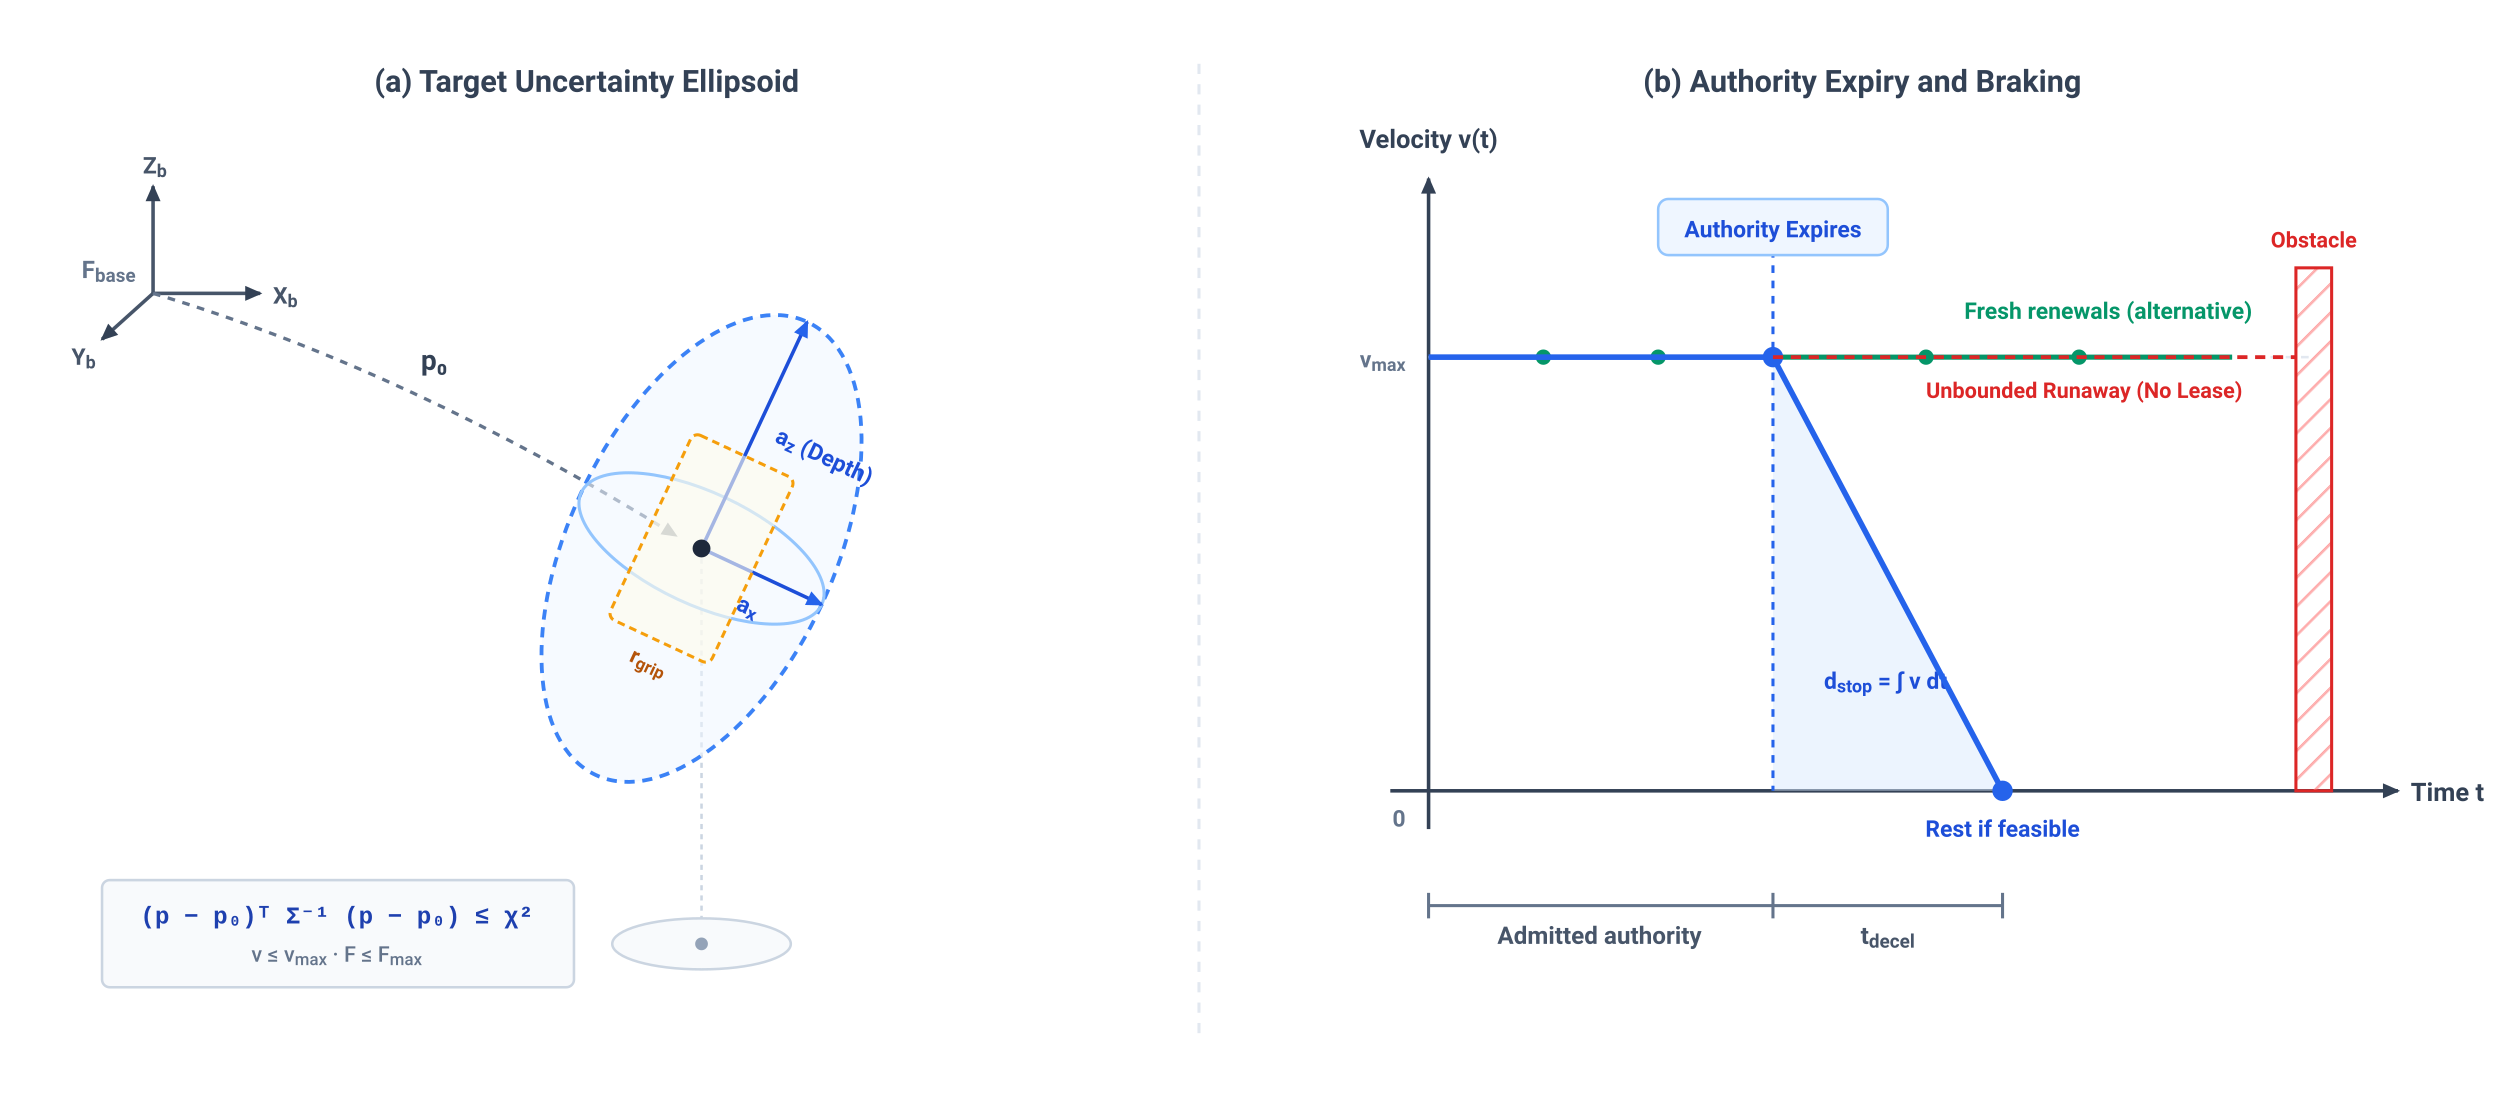
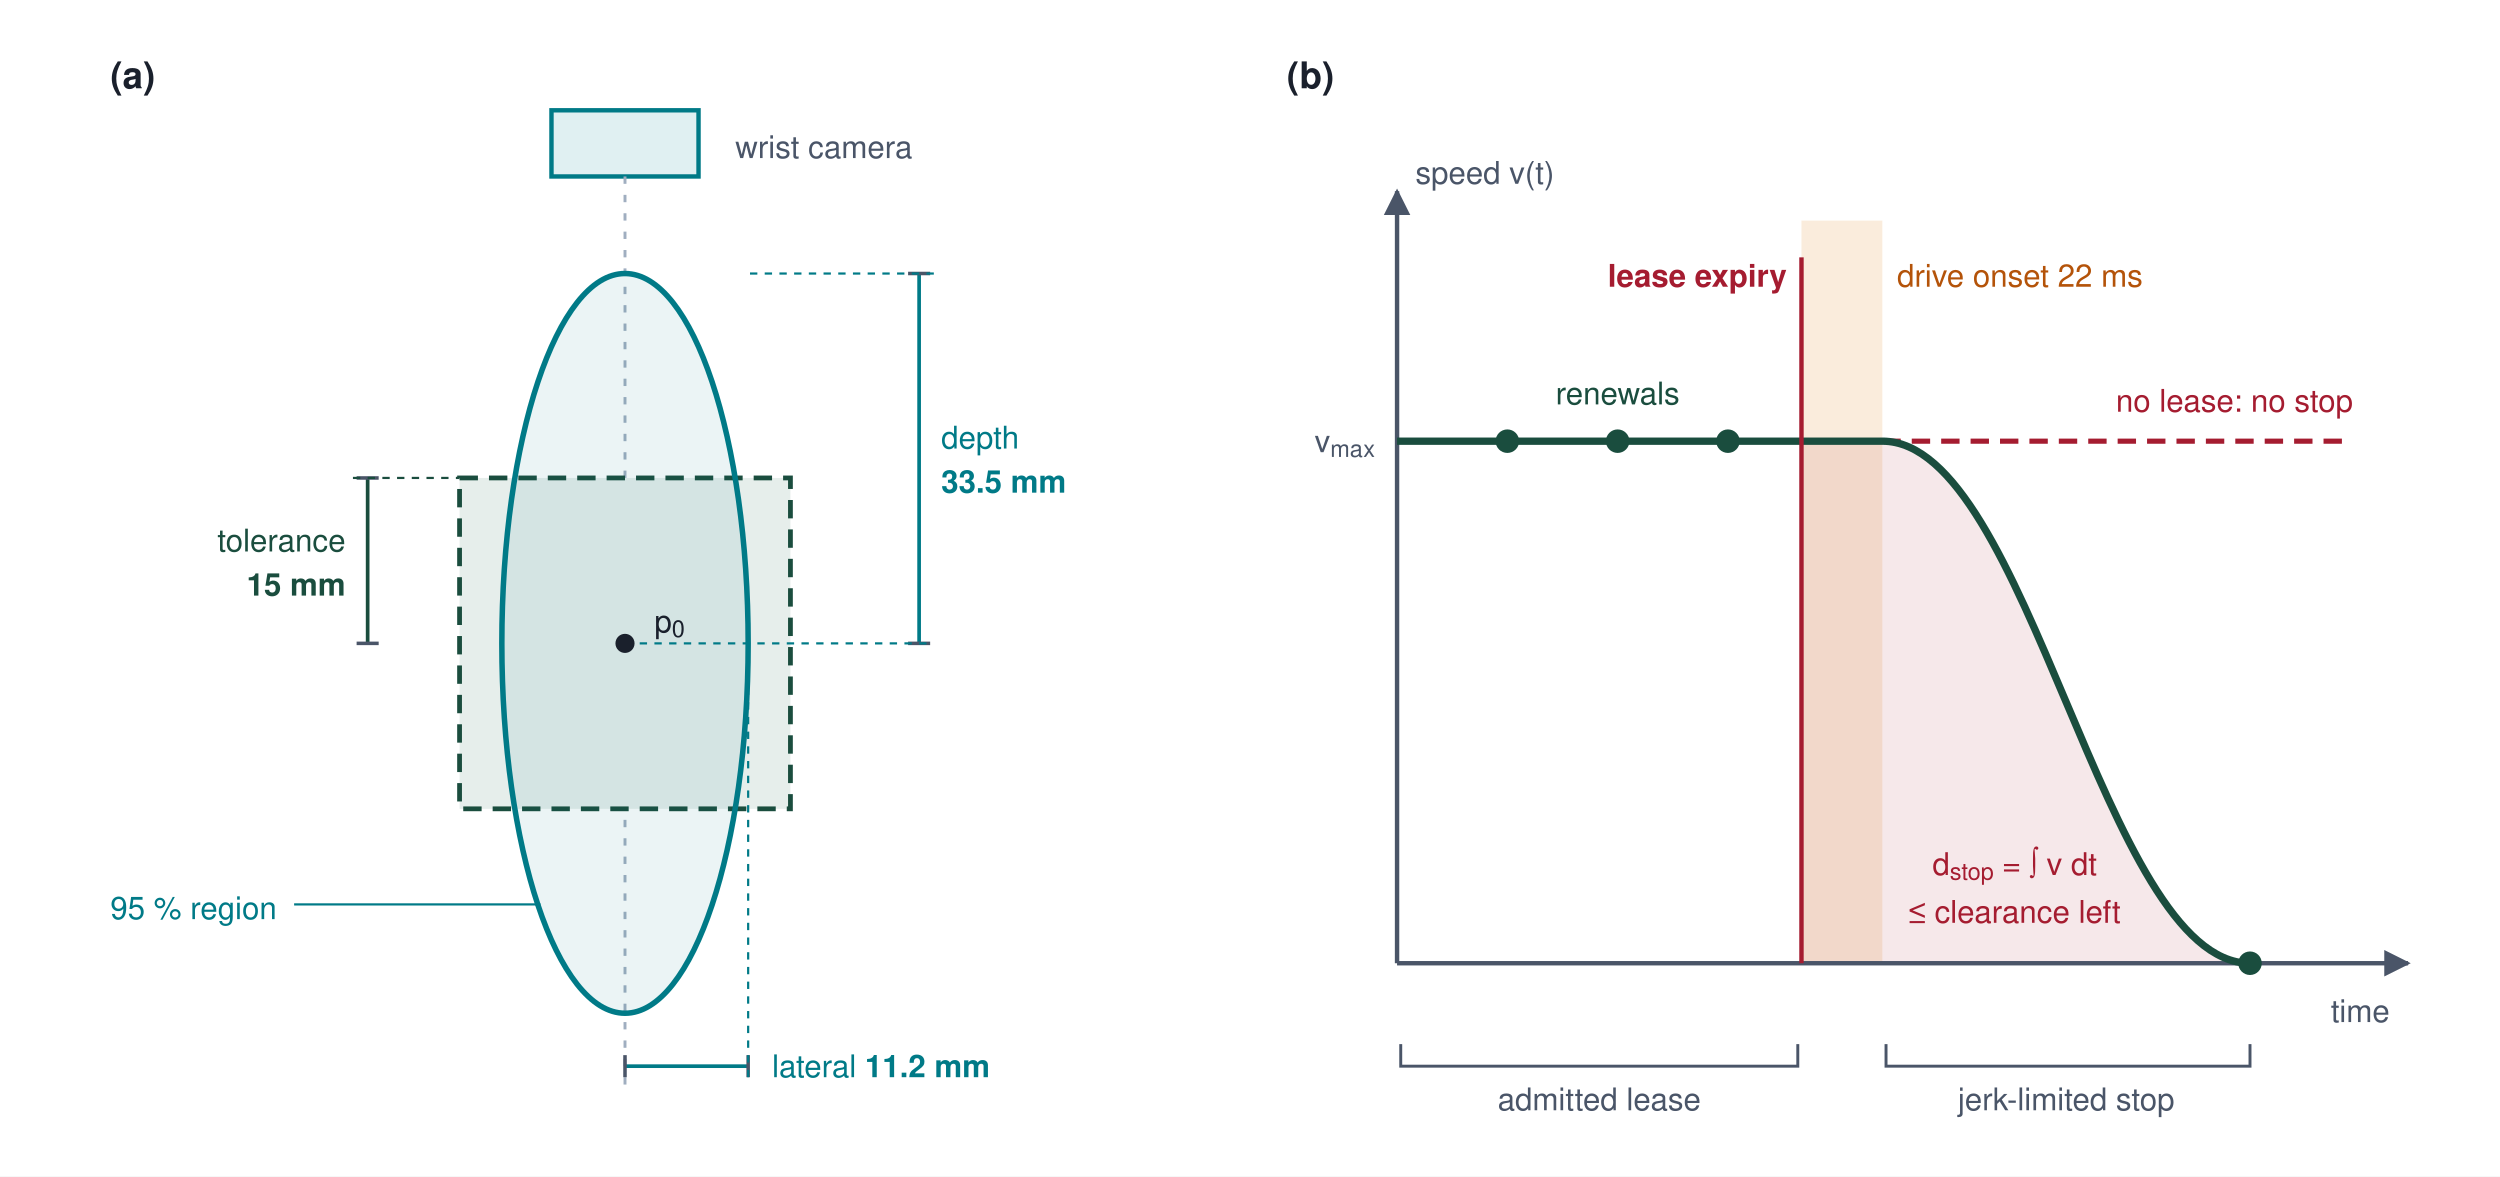
- <svg xmlns="http://www.w3.org/2000/svg" viewBox="0 0 980 430" width="100%" height="100%" font-family="-apple-system, BlinkMacSystemFont, 'Segoe UI', Roboto, Helvetica, Arial, sans-serif">
-   <rect data-bgcover="1" x="-49.0" y="-21.5" width="1078.0" height="473.0" fill="#ffffff" />
+ <svg xmlns="http://www.w3.org/2000/svg" viewBox="0 0 680 320" font-family="Helvetica Neue, Helvetica, Arial, sans-serif">
  <defs>
-     <marker id="arr-dark" viewBox="0 0 10 10" refX="7" refY="5" markerWidth="6" markerHeight="6" orient="auto-start-reverse">
-       <path d="M 0 1.5 L 8 5 L 0 8.5 z" fill="#334155" />
+     <marker id="arr-slate" viewBox="0 0 10 10" refX="9" refY="5" markerWidth="6" markerHeight="6" orient="auto-start-reverse">
+       <path d="M0,0 L10,5 L0,10 z" fill="#4A5568" />
    </marker>
-     <marker id="arr-blue" viewBox="0 0 10 10" refX="7" refY="5" markerWidth="6" markerHeight="6" orient="auto-start-reverse">
-       <path d="M 0 1.5 L 8 5 L 0 8.5 z" fill="#2563EB" />
+     <marker id="arr-red" viewBox="0 0 10 10" refX="9" refY="5" markerWidth="6" markerHeight="6" orient="auto-start-reverse">
+       <path d="M0,0 L10,5 L0,10 z" fill="#A51C30" />
    </marker>
-     <marker id="arr-red" viewBox="0 0 10 10" refX="7" refY="5" markerWidth="6" markerHeight="6" orient="auto-start-reverse">
-       <path d="M 0 1.5 L 8 5 L 0 8.5 z" fill="#DC2626" />
+     <marker id="tick" viewBox="0 0 10 10" refX="5" refY="5" markerWidth="6" markerHeight="6" orient="auto">
+       <path d="M5,0 L5,10" stroke="#4A5568" stroke-width="1.6" />
    </marker>
-     <marker id="arr-green" viewBox="0 0 10 10" refX="7" refY="5" markerWidth="6" markerHeight="6" orient="auto-start-reverse">
-       <path d="M 0 1.5 L 8 5 L 0 8.5 z" fill="#059669" />
-     </marker>
-     <pattern id="barrier-hatch" width="8" height="8" patternTransform="rotate(45 0 0)" patternUnits="userSpaceOnUse">
-       <line x1="0" y1="0" x2="0" y2="8" stroke="#FCA5A5" stroke-width="2" />
-     </pattern>
  </defs>
-   <rect width="980" height="430" fill="#FFFFFF" />
-   <text x="230" y="36" font-size="12" font-weight="700" fill="#334155" text-anchor="middle">(a) Target Uncertainty Ellipsoid</text>
-   <text x="730" y="36" font-size="12" font-weight="700" fill="#334155" text-anchor="middle">(b) Authority Expiry and Braking</text>
-   <line x1="470" y1="25" x2="470" y2="405" stroke="#E2E8F0" stroke-width="1.2" stroke-dasharray="4,4" />
-   <g id="panel-a">
-     <g transform="translate(60, 95)">
-       <line x1="0" y1="20" x2="42" y2="20" stroke="#475569" stroke-width="1.4" marker-end="url(#arr-dark)" />
-       <line x1="0" y1="20" x2="0" y2="-22" stroke="#475569" stroke-width="1.4" marker-end="url(#arr-dark)" />
-       <line x1="0" y1="20" x2="-20" y2="38" stroke="#475569" stroke-width="1.4" marker-end="url(#arr-dark)" />
-       <text x="47" y="24" font-size="9" font-weight="600" fill="#475569">X<tspan baseline-shift="sub" font-size="78%">b</tspan>
-       </text>
-       <text x="-4" y="-27" font-size="9" font-weight="600" fill="#475569">Z<tspan baseline-shift="sub" font-size="78%">b</tspan>
-       </text>
-       <text x="-32" y="48" font-size="9" font-weight="600" fill="#475569">Y<tspan baseline-shift="sub" font-size="78%">b</tspan>
-       </text>
-       <text x="-28" y="14" font-size="9.5" font-weight="600" fill="#64748B">F<tspan baseline-shift="sub" font-size="78%">base</tspan>
-       </text>
-     </g>
-     <path d="M 60 115 Q 160 145 265 210" fill="none" stroke="#64748B" stroke-width="1.3" stroke-dasharray="3,3" marker-end="url(#arr-dark)" />
-     <text x="165" y="145" font-size="11" font-weight="700" fill="#334155">p₀</text>
-     <g transform="translate(275, 215)">
-       <line x1="0" y1="0" x2="0" y2="155" stroke="#CBD5E1" stroke-width="1" stroke-dasharray="2,2" />
-       <ellipse cx="0" cy="155" rx="35" ry="10" fill="#F8FAFC" stroke="#CBD5E1" stroke-width="1" />
-       <circle cx="0" cy="155" r="2.5" fill="#94A3B8" />
-       <g transform="rotate(25)">
-         <ellipse cx="0" cy="0" rx="52" ry="98" fill="#EFF6FF" fill-opacity="0.55" stroke="#3B82F6" stroke-width="1.5" stroke-dasharray="4,3" />
-         <ellipse cx="0" cy="0" rx="52" ry="22" fill="none" stroke="#93C5FD" stroke-width="1.2" />
-         <line x1="0" y1="0" x2="0" y2="-98" stroke="#1D4ED8" stroke-width="1.4" marker-end="url(#arr-blue)" />
-         <text x="8" y="-50" font-size="9" font-weight="700" fill="#1D4ED8">a<tspan baseline-shift="sub" font-size="78%">z</tspan> (Depth)</text>
-         <line x1="0" y1="0" x2="52" y2="0" stroke="#1D4ED8" stroke-width="1.4" marker-end="url(#arr-blue)" />
-         <text x="22" y="16" font-size="9" font-weight="700" fill="#1D4ED8">a<tspan baseline-shift="sub" font-size="78%">x</tspan>
-         </text>
-         <rect x="-22" y="-40" width="44" height="80" rx="3" fill="#FFFBEB" fill-opacity="0.6" stroke="#F59E0B" stroke-width="1.2" stroke-dasharray="3,2" />
-         <text x="0" y="52" font-size="8.5" font-weight="600" fill="#B45309" text-anchor="middle">r<tspan baseline-shift="sub" font-size="78%">grip</tspan>
-         </text>
-       </g>
-       <circle cx="0" cy="0" r="3.5" fill="#1E293B" />
-     </g>
-     <rect x="40" y="345" width="185" height="42" rx="3" fill="#F8FAFC" stroke="#CBD5E1" stroke-width="1" />
-     <text x="132" y="362" font-size="9.5" font-family="'Menlo', 'Courier New', monospace" font-weight="700" fill="#1E40AF" text-anchor="middle">(p − p₀)ᵀ Σ⁻¹ (p − p₀) ≤ χ²</text>
-     <text x="132" y="377" font-size="8.5" font-weight="500" fill="#64748B" text-anchor="middle">v ≤ v<tspan baseline-shift="sub" font-size="78%">max</tspan> · F ≤ F<tspan baseline-shift="sub" font-size="78%">max</tspan>
-     </text>
-   </g>
-   <g id="panel-b" transform="translate(515, 0)">
-     <line x1="30" y1="310" x2="425" y2="310" stroke="#334155" stroke-width="1.4" marker-end="url(#arr-dark)" />
-     <text x="430" y="314" font-size="10" font-weight="700" fill="#334155">Time t</text>
-     <line x1="45" y1="325" x2="45" y2="70" stroke="#334155" stroke-width="1.4" marker-end="url(#arr-dark)" />
-     <text x="45" y="58" font-size="10" font-weight="700" fill="#334155" text-anchor="middle">Velocity v(t)</text>
-     <text x="36" y="324" font-size="9" font-weight="600" fill="#64748B" text-anchor="end">0</text>
-     <text x="36" y="144" font-size="9" font-weight="600" fill="#64748B" text-anchor="end">v<tspan baseline-shift="sub" font-size="78%">max</tspan>
-     </text>
-     <line x1="45" y1="140" x2="390" y2="140" stroke="#E2E8F0" stroke-width="1" stroke-dasharray="3,3" />
-     <polygon points="180,140 270,310 180,310" fill="#DBEAFE" fill-opacity="0.5" />
-     <text x="200" y="270" font-size="9" font-weight="600" fill="#1D4ED8">d<tspan baseline-shift="sub" font-size="78%">stop</tspan> = ∫ v dt</text>
-     <line x1="180" y1="80" x2="180" y2="310" stroke="#2563EB" stroke-width="1.2" stroke-dasharray="3,3" />
-     <rect x="135" y="78" width="90" height="22" rx="4" fill="#EFF6FF" stroke="#93C5FD" stroke-width="1" />
-     <text x="180" y="93" font-size="9" font-weight="700" fill="#1D4ED8" text-anchor="middle">Authority Expires</text>
-     <line x1="180" y1="140" x2="360" y2="140" stroke="#059669" stroke-width="2" />
-     <circle cx="90" cy="140" r="3" fill="#059669" />
-     <circle cx="135" cy="140" r="3" fill="#059669" />
-     <circle cx="180" cy="140" r="3" fill="#059669" />
-     <circle cx="240" cy="140" r="3" fill="#059669" />
-     <circle cx="300" cy="140" r="3" fill="#059669" />
-     <text x="255" y="125" font-size="9" font-weight="700" fill="#059669">Fresh renewals (alternative)</text>
-     <line x1="45" y1="140" x2="180" y2="140" stroke="#2563EB" stroke-width="2.2" />
-     <line x1="180" y1="140" x2="270" y2="310" stroke="#2563EB" stroke-width="2.2" />
-     <circle cx="180" cy="140" r="4" fill="#2563EB" />
-     <circle cx="270" cy="310" r="4" fill="#2563EB" />
-     <text x="270" y="328" font-size="9" font-weight="700" fill="#1D4ED8" text-anchor="middle">Rest if feasible</text>
-     <line x1="180" y1="140" x2="385" y2="140" stroke="#DC2626" stroke-width="1.5" stroke-dasharray="4,3" />
-     <text x="240" y="156" font-size="8.5" font-weight="600" fill="#DC2626">Unbounded Runaway (No Lease)</text>
-     <rect x="385" y="105" width="14" height="205" fill="url(#barrier-hatch)" stroke="#DC2626" stroke-width="1.2" />
-     <text x="392" y="97" font-size="8.5" font-weight="700" fill="#DC2626" text-anchor="middle">Obstacle</text>
-     <line x1="45" y1="355" x2="180" y2="355" stroke="#64748B" stroke-width="1.2" />
-     <line x1="45" y1="350" x2="45" y2="360" stroke="#64748B" stroke-width="1.2" />
-     <line x1="180" y1="350" x2="180" y2="360" stroke="#64748B" stroke-width="1.2" />
-     <text x="112" y="370" font-size="9.5" font-weight="600" fill="#475569" text-anchor="middle">Admitted authority</text>
-     <line x1="180" y1="355" x2="270" y2="355" stroke="#64748B" stroke-width="1.2" />
-     <line x1="270" y1="350" x2="270" y2="360" stroke="#64748B" stroke-width="1.2" />
-     <text x="225" y="370" font-size="9.5" font-weight="600" fill="#475569" text-anchor="middle">t<tspan baseline-shift="sub" font-size="78%">decel</tspan>
-     </text>
-   </g>
+   <rect width="680" height="320" fill="#ffffff" />
+   <text x="30" y="24" font-size="10" font-weight="700" fill="#1A202C">(a)</text>
+   <rect x="150" y="30" width="40" height="18" rx="0" fill="#E0F0F2" stroke="#007A87" stroke-width="1.2" />
+   <text x="200" y="43" font-size="8.5" fill="#4A5568">wrist camera</text>
+   <line x1="170" y1="48" x2="170" y2="296" stroke="#A0AEC0" stroke-width="0.8" stroke-dasharray="2,3" />
+   <rect x="125" y="130" width="90" height="90" rx="0" fill="#E6EEEB" stroke="#1A4D3E" stroke-width="1.3" stroke-dasharray="5,3" />
+   <ellipse cx="170" cy="175" rx="33.5" ry="100.6" fill="#007A87" fill-opacity="0.08" stroke="#007A87" stroke-width="1.5" />
+   <circle cx="170" cy="175" r="2.6" fill="#1A202C" />
+   <text x="178" y="172" font-size="8.5" fill="#1A202C">p<tspan baseline-shift="sub" font-size="75%">0</tspan>
+   </text>
+   <line x1="250" y1="74.4" x2="250" y2="175" stroke="#007A87" stroke-width="1" marker-start="url(#tick)" marker-end="url(#tick)" />
+   <line x1="204" y1="74.4" x2="254" y2="74.4" stroke="#007A87" stroke-width="0.6" stroke-dasharray="2,2" />
+   <line x1="174" y1="175" x2="254" y2="175" stroke="#007A87" stroke-width="0.6" stroke-dasharray="2,2" />
+   <text x="256" y="122" font-size="8.5" fill="#007A87">depth</text>
+   <text x="256" y="134" font-size="8.5" font-weight="700" fill="#007A87">33.5 mm</text>
+   <line x1="100" y1="130" x2="100" y2="175" stroke="#1A4D3E" stroke-width="1" marker-start="url(#tick)" marker-end="url(#tick)" />
+   <line x1="96" y1="130" x2="125" y2="130" stroke="#1A4D3E" stroke-width="0.6" stroke-dasharray="2,2" />
+   <text x="94" y="150" font-size="8.5" fill="#1A4D3E" text-anchor="end">tolerance</text>
+   <text x="94" y="162" font-size="8.5" font-weight="700" fill="#1A4D3E" text-anchor="end">15 mm</text>
+   <line x1="170" y1="290" x2="203.5" y2="290" stroke="#007A87" stroke-width="1" marker-start="url(#tick)" marker-end="url(#tick)" />
+   <line x1="203.5" y1="175" x2="203.5" y2="294" stroke="#007A87" stroke-width="0.6" stroke-dasharray="2,2" />
+   <text x="210" y="293" font-size="8.5" fill="#007A87">lateral <tspan font-weight="700">11.2 mm</tspan>
+   </text>
+   <text x="30" y="250" font-size="8.5" fill="#007A87">95 % region</text>
+   <line x1="80" y1="246" x2="147" y2="246" stroke="#007A87" stroke-width="0.6" />
+   <text x="350" y="24" font-size="10" font-weight="700" fill="#1A202C">(b)</text>
+   <path d="M 490 262 L 490 120 L 512 120 C 552 120 572 262 612 262 Z" fill="#A51C30" fill-opacity="0.10" stroke="none" />
+   <rect x="490" y="60" width="22" height="202" fill="#D97706" fill-opacity="0.14" stroke="none" />
+   <line x1="380" y1="262" x2="655" y2="262" stroke="#4A5568" stroke-width="1.2" marker-end="url(#arr-slate)" />
+   <line x1="380" y1="262" x2="380" y2="52" stroke="#4A5568" stroke-width="1.2" marker-end="url(#arr-slate)" />
+   <text x="385" y="50" font-size="8.5" fill="#4A5568">speed v(t)</text>
+   <text x="650" y="278" font-size="8.5" fill="#4A5568" text-anchor="end">time</text>
+   <text x="374" y="123" font-size="8.5" fill="#4A5568" text-anchor="end">v<tspan baseline-shift="sub" font-size="75%">max</tspan>
+   </text>
+   <line x1="512" y1="120" x2="640" y2="120" stroke="#A51C30" stroke-width="1.4" stroke-dasharray="5,3" />
+   <text x="640" y="112" font-size="8.5" fill="#A51C30" text-anchor="end">no lease: no stop</text>
+   <path d="M 380 120 L 512 120 C 552 120 572 262 612 262" fill="none" stroke="#1A4D3E" stroke-width="2" />
+   <circle cx="410" cy="120" r="3.2" fill="#1A4D3E" />
+   <circle cx="440" cy="120" r="3.2" fill="#1A4D3E" />
+   <circle cx="470" cy="120" r="3.2" fill="#1A4D3E" />
+   <text x="440" y="110" font-size="8.5" fill="#1A4D3E" text-anchor="middle">renewals</text>
+   <line x1="490" y1="70" x2="490" y2="262" stroke="#A51C30" stroke-width="1.2" />
+   <text x="486" y="78" font-size="8.5" font-weight="700" fill="#A51C30" text-anchor="end">lease expiry</text>
+   <text x="516" y="78" font-size="8.5" fill="#B45309">drive onset 22 ms</text>
+   <circle cx="612" cy="262" r="3.2" fill="#1A4D3E" />
+   <text x="548" y="238" font-size="8.5" fill="#A51C30" text-anchor="middle">d<tspan baseline-shift="sub" font-size="75%">stop</tspan> = ∫ v dt</text>
+   <text x="548" y="251" font-size="8.5" fill="#A51C30" text-anchor="middle">≤ clearance left</text>
+   <path d="M 381 284 L 381 290 L 489 290 L 489 284" fill="none" stroke="#4A5568" stroke-width="0.8" />
+   <text x="435" y="302" font-size="8.5" fill="#4A5568" text-anchor="middle">admitted lease</text>
+   <path d="M 513 284 L 513 290 L 612 290 L 612 284" fill="none" stroke="#4A5568" stroke-width="0.8" />
+   <text x="562" y="302" font-size="8.5" fill="#4A5568" text-anchor="middle">jerk-limited stop</text>
</svg>
